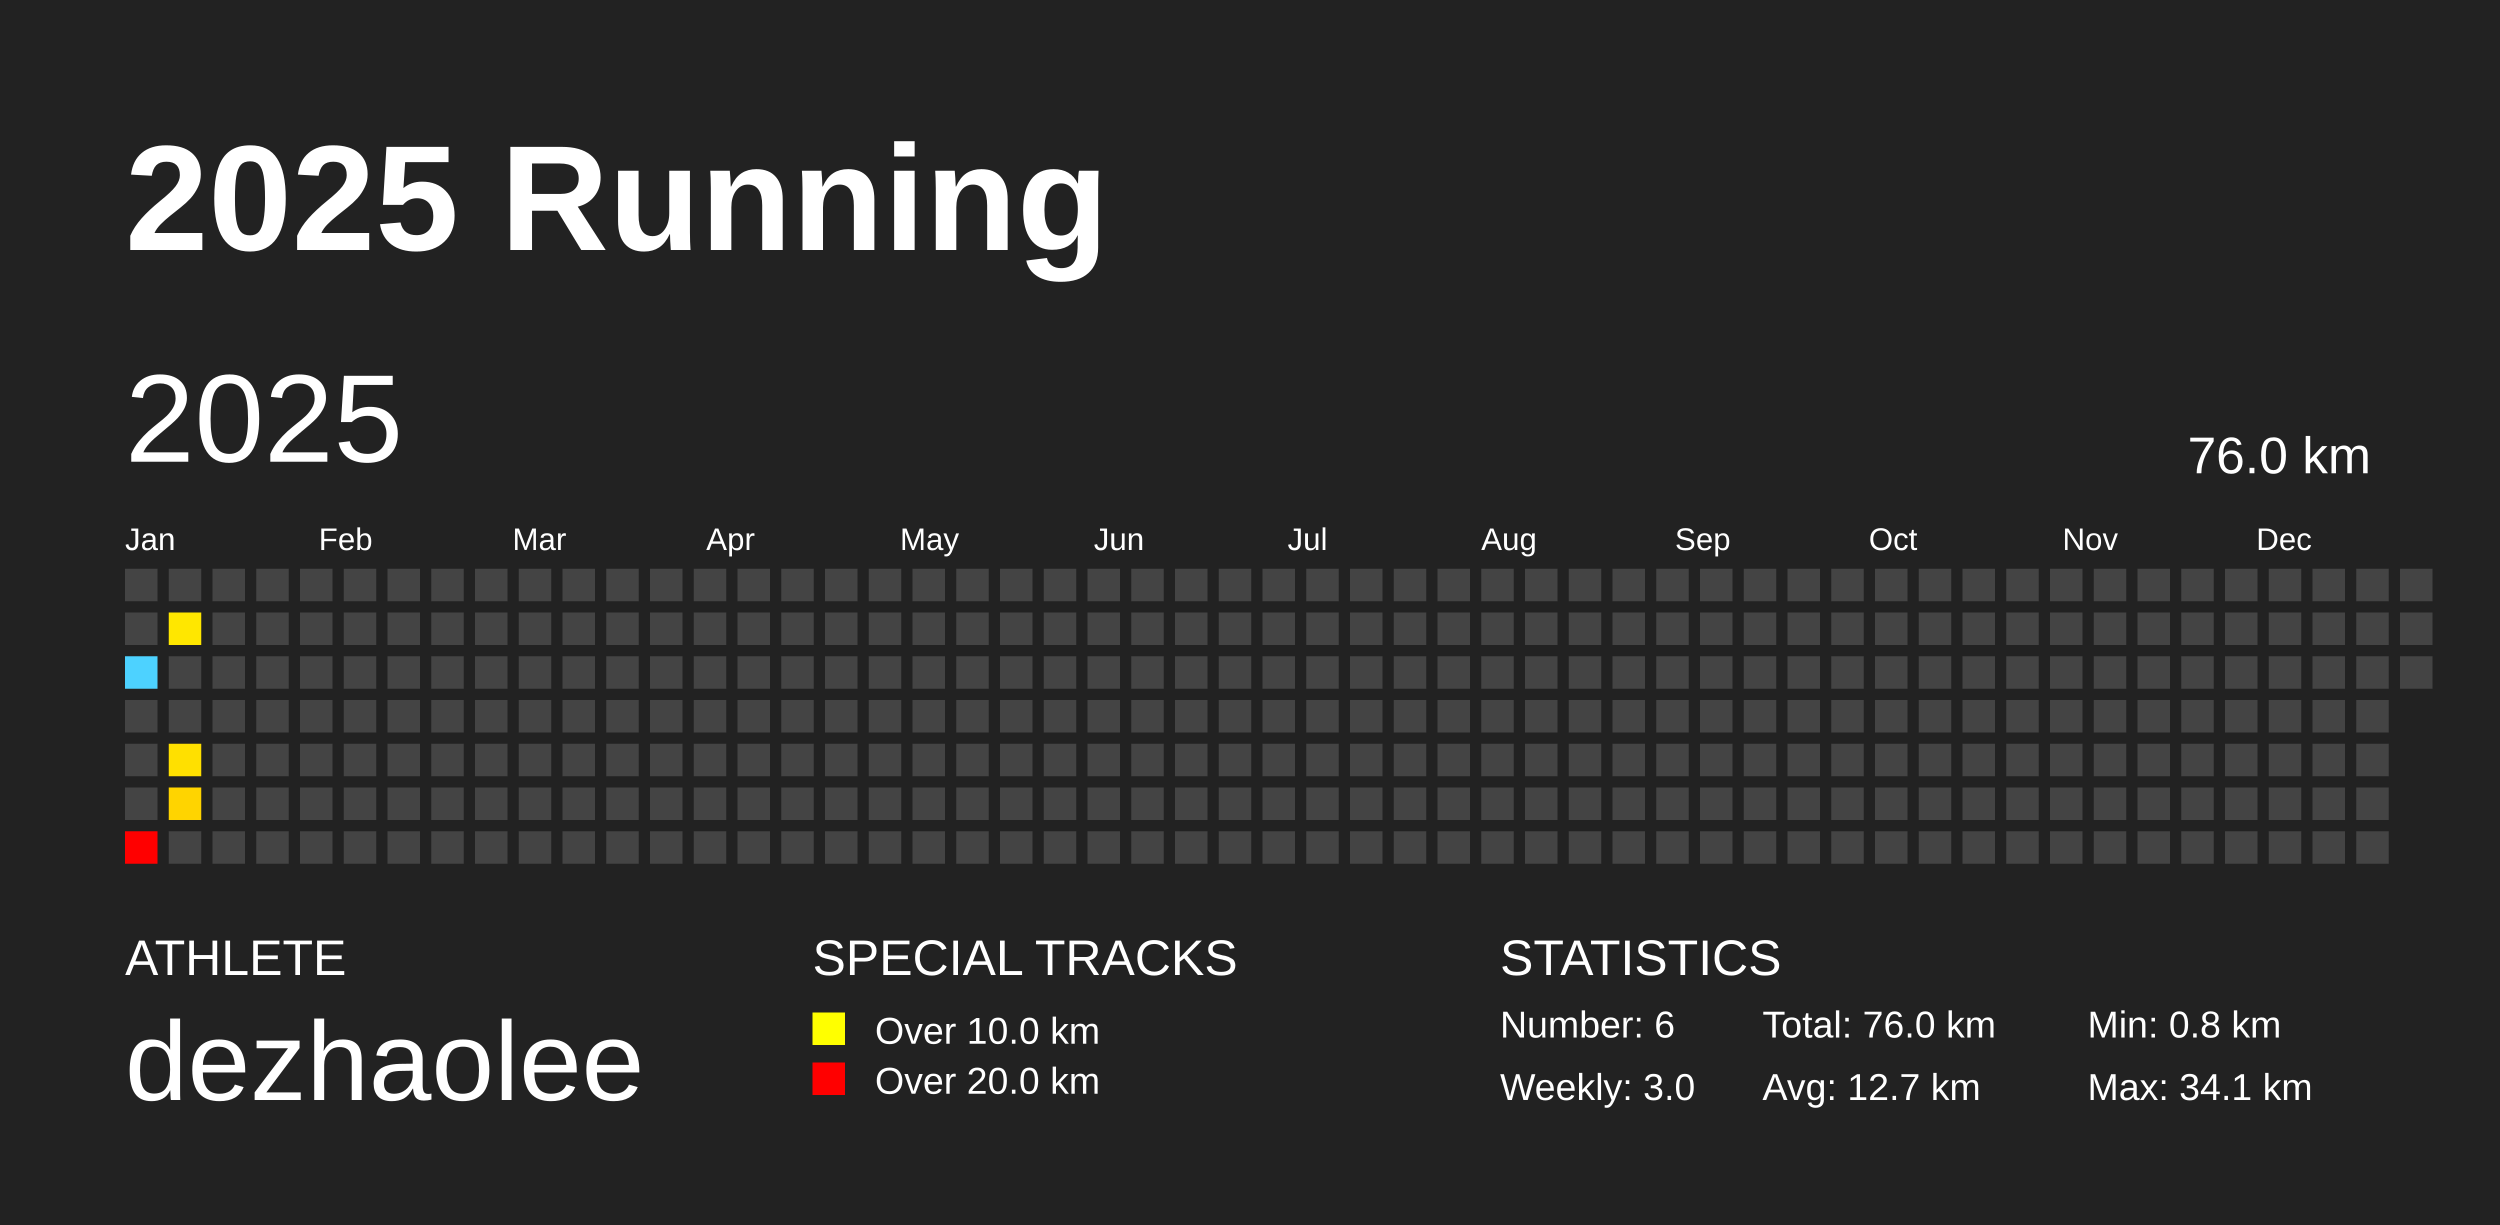
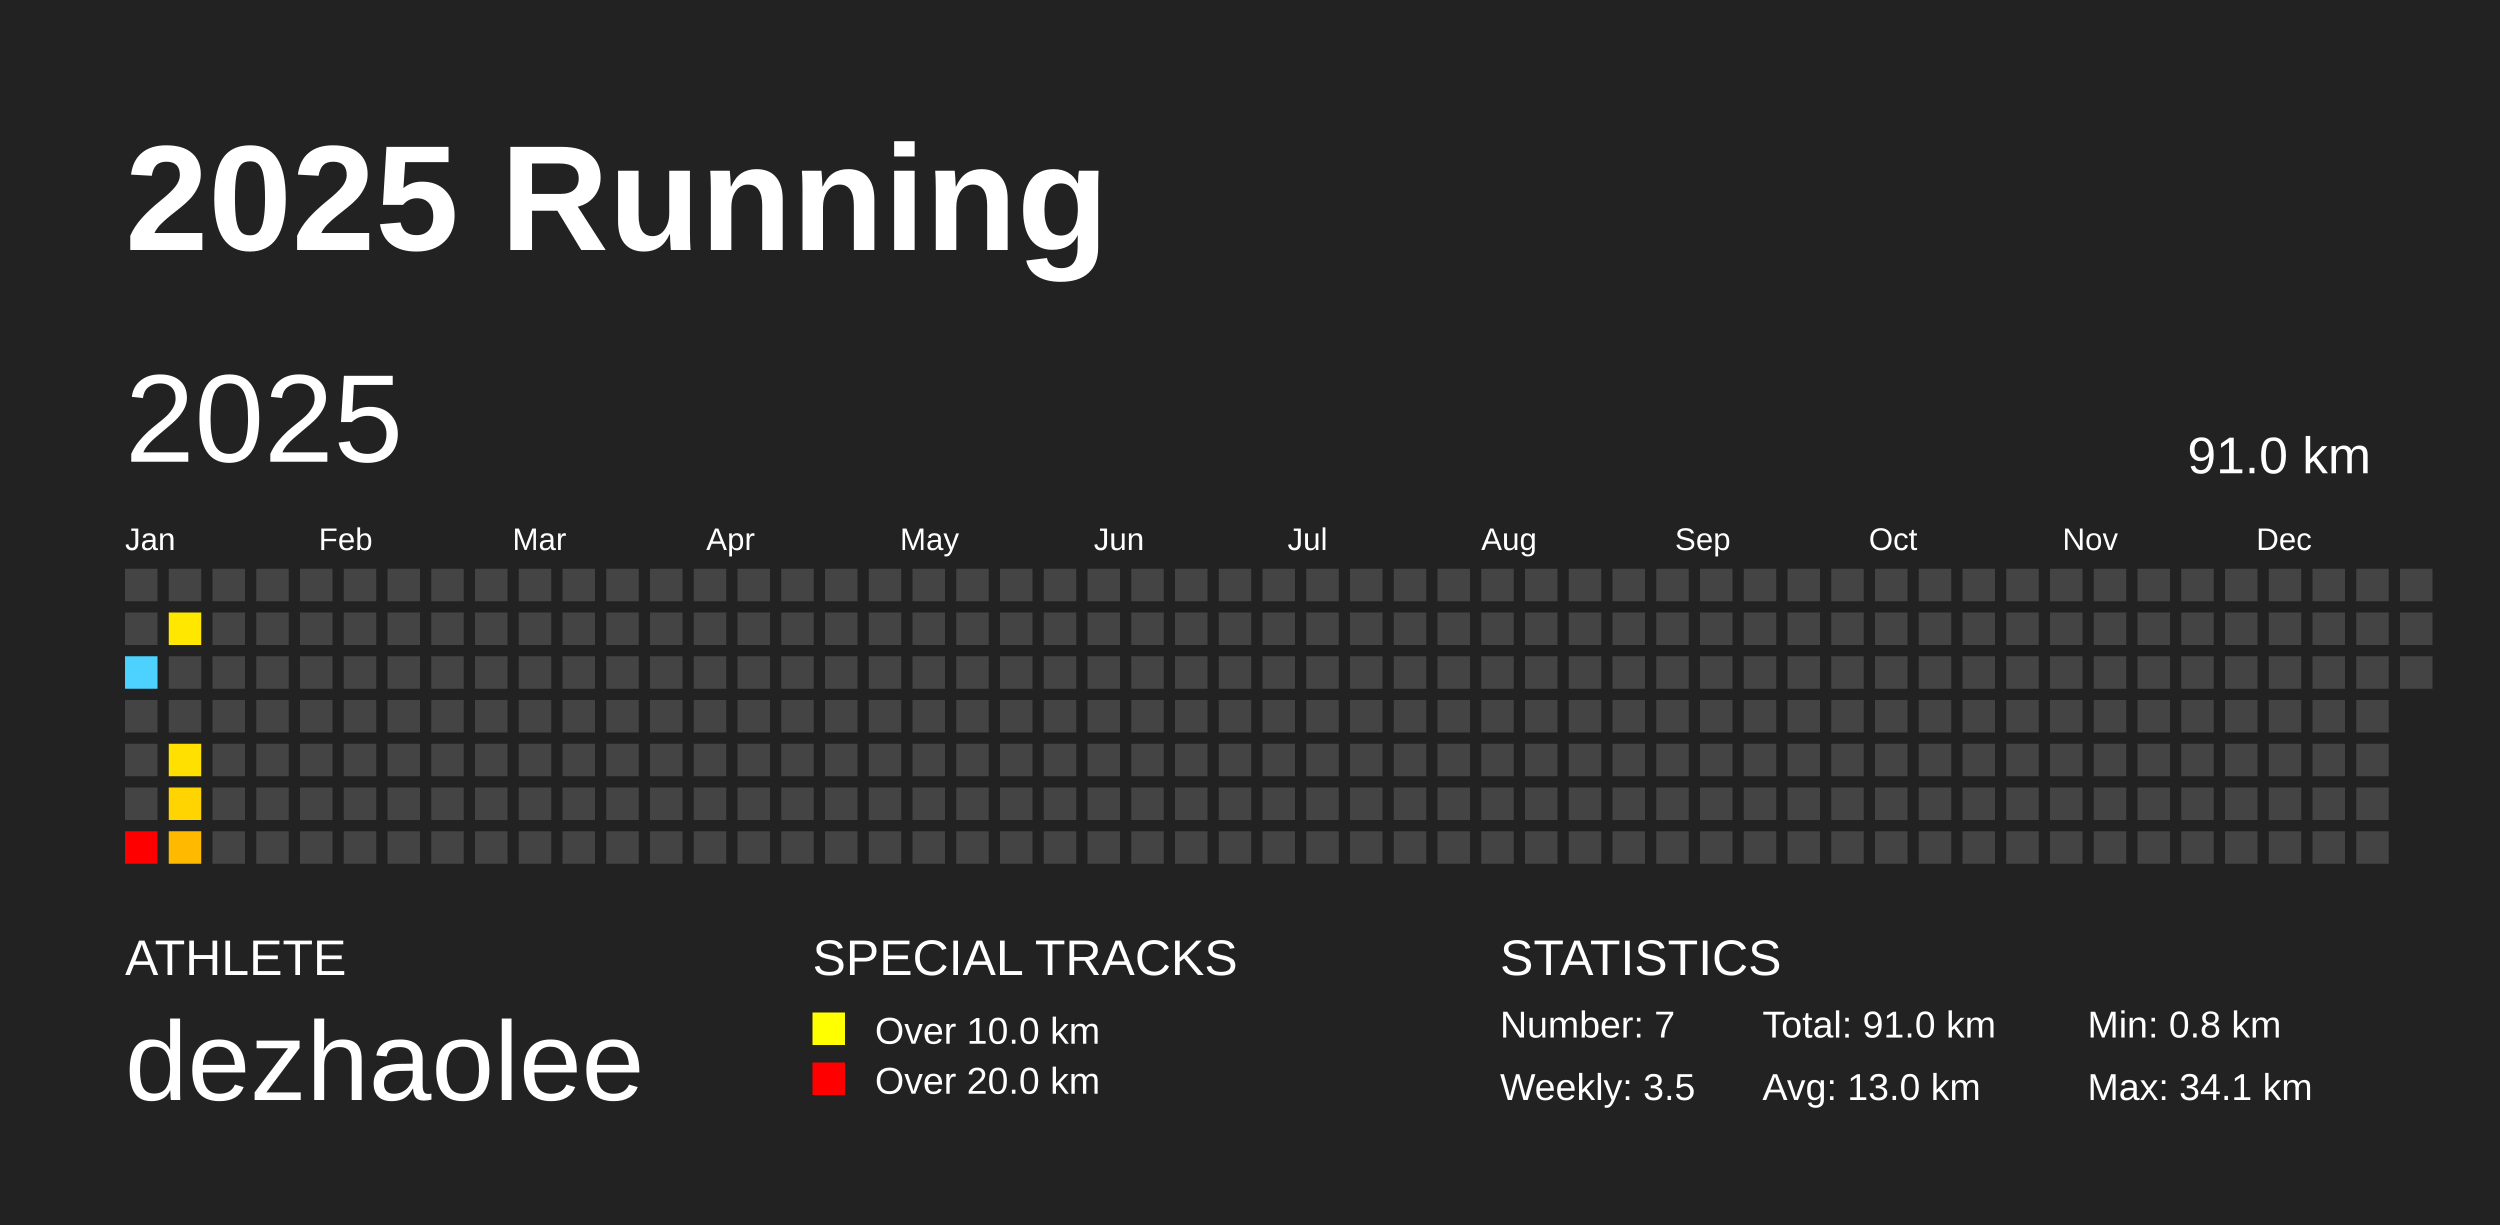
<svg xmlns="http://www.w3.org/2000/svg" baseProfile="full" height="98mm" version="1.1" viewBox="0,0,200,98" width="200mm">
  <defs />
  <rect fill="#222222" height="98" width="200" x="0" y="0" />
  <text fill="#FFFFFF" style="font-size:12px; font-family:Arial; font-weight:bold;" x="10" y="20">2025 Running</text>
  <text fill="#FFFFFF" style="font-size:4px; font-family:Arial" x="10" y="78">ATHLETE</text>
  <text fill="#FFFFFF" style="font-size:9px; font-family:Arial" x="10" y="88">dezhaolee</text>
  <text fill="#FFFFFF" style="font-size:4px; font-family:Arial" x="65" y="78">SPECIAL TRACKS</text>
  <rect fill="yellow" height="2.6" width="2.6" x="65" y="81" />
  <text fill="#FFFFFF" style="font-size:3px; font-family:Arial" x="70" y="83.5">Over 10.0 km</text>
  <rect fill="red" height="2.6" width="2.6" x="65" y="85" />
  <text fill="#FFFFFF" style="font-size:3px; font-family:Arial" x="70" y="87.5">Over 20.0 km</text>
  <text fill="#FFFFFF" style="font-size:4px; font-family:Arial" x="120" y="78">STATISTICS</text>
-   <text fill="#FFFFFF" style="font-size:3px; font-family:Arial" x="120" y="83">Number: 6</text>
-   <text fill="#FFFFFF" style="font-size:3px; font-family:Arial" x="120" y="88">Weekly: 3.0</text>
-   <text fill="#FFFFFF" style="font-size:3px; font-family:Arial" x="141" y="83">Total: 76.0 km</text>
-   <text fill="#FFFFFF" style="font-size:3px; font-family:Arial" x="141" y="88">Avg: 12.7 km</text>
+   <text fill="#FFFFFF" style="font-size:3px; font-family:Arial" x="120" y="83">Number: 7</text>
+   <text fill="#FFFFFF" style="font-size:3px; font-family:Arial" x="120" y="88">Weekly: 3.5</text>
+   <text fill="#FFFFFF" style="font-size:3px; font-family:Arial" x="141" y="83">Total: 91.0 km</text>
+   <text fill="#FFFFFF" style="font-size:3px; font-family:Arial" x="141" y="88">Avg: 13.0 km</text>
  <text fill="#FFFFFF" style="font-size:3px; font-family:Arial" x="167" y="83">Min: 0.8 km</text>
  <text fill="#FFFFFF" style="font-size:3px; font-family:Arial" x="167" y="88">Max: 34.1 km</text>
  <text dominant-baseline="hanging" fill="#FFFFFF" style="font-size:10.0px; font-family:Arial;" x="10" y="30">2025</text>
-   <text dominant-baseline="hanging" fill="#FFFFFF" style="font-size:4.125px; font-family:Arial;" x="175" y="35">76.0 km</text>
+   <text dominant-baseline="hanging" fill="#FFFFFF" style="font-size:4.125px; font-family:Arial;" x="175" y="35">91.0 km</text>
  <text fill="#FFFFFF" style="font-size:2.5px; font-family:Arial" x="10.0" y="44">Jan</text>
  <text fill="#FFFFFF" style="font-size:2.5px; font-family:Arial" x="25.5" y="44">Feb</text>
  <text fill="#FFFFFF" style="font-size:2.5px; font-family:Arial" x="41.0" y="44">Mar</text>
  <text fill="#FFFFFF" style="font-size:2.5px; font-family:Arial" x="56.5" y="44">Apr</text>
  <text fill="#FFFFFF" style="font-size:2.5px; font-family:Arial" x="72.0" y="44">May</text>
  <text fill="#FFFFFF" style="font-size:2.5px; font-family:Arial" x="87.5" y="44">Jun</text>
  <text fill="#FFFFFF" style="font-size:2.5px; font-family:Arial" x="103.0" y="44">Jul</text>
  <text fill="#FFFFFF" style="font-size:2.5px; font-family:Arial" x="118.5" y="44">Aug</text>
  <text fill="#FFFFFF" style="font-size:2.5px; font-family:Arial" x="134.0" y="44">Sep</text>
  <text fill="#FFFFFF" style="font-size:2.5px; font-family:Arial" x="149.5" y="44">Oct</text>
  <text fill="#FFFFFF" style="font-size:2.5px; font-family:Arial" x="165.0" y="44">Nov</text>
  <text fill="#FFFFFF" style="font-size:2.5px; font-family:Arial" x="180.5" y="44">Dec</text>
  <rect fill="#444444" height="2.6" width="2.6" x="10.0" y="45.5" />
  <rect fill="#444444" height="2.6" width="2.6" x="10.0" y="49.0" />
  <rect fill="#4dd2ff" height="2.6" width="2.6" x="10.0" y="52.5" />
  <rect fill="#444444" height="2.6" width="2.6" x="10.0" y="56.0" />
  <rect fill="#444444" height="2.6" width="2.6" x="10.0" y="59.5" />
  <rect fill="#444444" height="2.6" width="2.6" x="10.0" y="63.0" />
  <rect fill="red" height="2.6" width="2.6" x="10.0" y="66.5" />
  <rect fill="#444444" height="2.6" width="2.6" x="13.5" y="45.5" />
  <rect fill="#ffe700" height="2.6" width="2.6" x="13.5" y="49.0" />
  <rect fill="#444444" height="2.6" width="2.6" x="13.5" y="52.5" />
  <rect fill="#444444" height="2.6" width="2.6" x="13.5" y="56.0" />
  <rect fill="#ffe000" height="2.6" width="2.6" x="13.5" y="59.5" />
  <rect fill="#ffd400" height="2.6" width="2.6" x="13.5" y="63.0" />
-   <rect fill="#444444" height="2.6" width="2.6" x="13.5" y="66.5" />
+   <rect fill="#ffba00" height="2.6" width="2.6" x="13.5" y="66.5" />
  <rect fill="#444444" height="2.6" width="2.6" x="17.0" y="45.5" />
  <rect fill="#444444" height="2.6" width="2.6" x="17.0" y="49.0" />
  <rect fill="#444444" height="2.6" width="2.6" x="17.0" y="52.5" />
  <rect fill="#444444" height="2.6" width="2.6" x="17.0" y="56.0" />
  <rect fill="#444444" height="2.6" width="2.6" x="17.0" y="59.5" />
  <rect fill="#444444" height="2.6" width="2.6" x="17.0" y="63.0" />
  <rect fill="#444444" height="2.6" width="2.6" x="17.0" y="66.5" />
  <rect fill="#444444" height="2.6" width="2.6" x="20.5" y="45.5" />
  <rect fill="#444444" height="2.6" width="2.6" x="20.5" y="49.0" />
  <rect fill="#444444" height="2.6" width="2.6" x="20.5" y="52.5" />
  <rect fill="#444444" height="2.6" width="2.6" x="20.5" y="56.0" />
  <rect fill="#444444" height="2.6" width="2.6" x="20.5" y="59.5" />
  <rect fill="#444444" height="2.6" width="2.6" x="20.5" y="63.0" />
  <rect fill="#444444" height="2.6" width="2.6" x="20.5" y="66.5" />
  <rect fill="#444444" height="2.6" width="2.6" x="24.0" y="45.5" />
  <rect fill="#444444" height="2.6" width="2.6" x="24.0" y="49.0" />
  <rect fill="#444444" height="2.6" width="2.6" x="24.0" y="52.5" />
  <rect fill="#444444" height="2.6" width="2.6" x="24.0" y="56.0" />
  <rect fill="#444444" height="2.6" width="2.6" x="24.0" y="59.5" />
  <rect fill="#444444" height="2.6" width="2.6" x="24.0" y="63.0" />
  <rect fill="#444444" height="2.6" width="2.6" x="24.0" y="66.5" />
  <rect fill="#444444" height="2.6" width="2.6" x="27.5" y="45.5" />
  <rect fill="#444444" height="2.6" width="2.6" x="27.5" y="49.0" />
  <rect fill="#444444" height="2.6" width="2.6" x="27.5" y="52.5" />
  <rect fill="#444444" height="2.6" width="2.6" x="27.5" y="56.0" />
  <rect fill="#444444" height="2.6" width="2.6" x="27.5" y="59.5" />
  <rect fill="#444444" height="2.6" width="2.6" x="27.5" y="63.0" />
  <rect fill="#444444" height="2.6" width="2.6" x="27.5" y="66.5" />
  <rect fill="#444444" height="2.6" width="2.6" x="31.0" y="45.5" />
  <rect fill="#444444" height="2.6" width="2.6" x="31.0" y="49.0" />
  <rect fill="#444444" height="2.6" width="2.6" x="31.0" y="52.5" />
  <rect fill="#444444" height="2.6" width="2.6" x="31.0" y="56.0" />
  <rect fill="#444444" height="2.6" width="2.6" x="31.0" y="59.5" />
  <rect fill="#444444" height="2.6" width="2.6" x="31.0" y="63.0" />
  <rect fill="#444444" height="2.6" width="2.6" x="31.0" y="66.5" />
  <rect fill="#444444" height="2.6" width="2.6" x="34.5" y="45.5" />
  <rect fill="#444444" height="2.6" width="2.6" x="34.5" y="49.0" />
  <rect fill="#444444" height="2.6" width="2.6" x="34.5" y="52.5" />
  <rect fill="#444444" height="2.6" width="2.6" x="34.5" y="56.0" />
  <rect fill="#444444" height="2.6" width="2.6" x="34.5" y="59.5" />
  <rect fill="#444444" height="2.6" width="2.6" x="34.5" y="63.0" />
  <rect fill="#444444" height="2.6" width="2.6" x="34.5" y="66.5" />
  <rect fill="#444444" height="2.6" width="2.6" x="38.0" y="45.5" />
  <rect fill="#444444" height="2.6" width="2.6" x="38.0" y="49.0" />
  <rect fill="#444444" height="2.6" width="2.6" x="38.0" y="52.5" />
  <rect fill="#444444" height="2.6" width="2.6" x="38.0" y="56.0" />
  <rect fill="#444444" height="2.6" width="2.6" x="38.0" y="59.5" />
  <rect fill="#444444" height="2.6" width="2.6" x="38.0" y="63.0" />
  <rect fill="#444444" height="2.6" width="2.6" x="38.0" y="66.5" />
  <rect fill="#444444" height="2.6" width="2.6" x="41.5" y="45.5" />
  <rect fill="#444444" height="2.6" width="2.6" x="41.5" y="49.0" />
  <rect fill="#444444" height="2.6" width="2.6" x="41.5" y="52.5" />
  <rect fill="#444444" height="2.6" width="2.6" x="41.5" y="56.0" />
  <rect fill="#444444" height="2.6" width="2.6" x="41.5" y="59.5" />
  <rect fill="#444444" height="2.6" width="2.6" x="41.5" y="63.0" />
  <rect fill="#444444" height="2.6" width="2.6" x="41.5" y="66.5" />
  <rect fill="#444444" height="2.6" width="2.6" x="45.0" y="45.5" />
  <rect fill="#444444" height="2.6" width="2.6" x="45.0" y="49.0" />
  <rect fill="#444444" height="2.6" width="2.6" x="45.0" y="52.5" />
  <rect fill="#444444" height="2.6" width="2.6" x="45.0" y="56.0" />
  <rect fill="#444444" height="2.6" width="2.6" x="45.0" y="59.5" />
  <rect fill="#444444" height="2.6" width="2.6" x="45.0" y="63.0" />
  <rect fill="#444444" height="2.6" width="2.6" x="45.0" y="66.5" />
  <rect fill="#444444" height="2.6" width="2.6" x="48.5" y="45.5" />
  <rect fill="#444444" height="2.6" width="2.6" x="48.5" y="49.0" />
  <rect fill="#444444" height="2.6" width="2.6" x="48.5" y="52.5" />
  <rect fill="#444444" height="2.6" width="2.6" x="48.5" y="56.0" />
  <rect fill="#444444" height="2.6" width="2.6" x="48.5" y="59.5" />
  <rect fill="#444444" height="2.6" width="2.6" x="48.5" y="63.0" />
  <rect fill="#444444" height="2.6" width="2.6" x="48.5" y="66.5" />
  <rect fill="#444444" height="2.6" width="2.6" x="52.0" y="45.5" />
  <rect fill="#444444" height="2.6" width="2.6" x="52.0" y="49.0" />
  <rect fill="#444444" height="2.6" width="2.6" x="52.0" y="52.5" />
  <rect fill="#444444" height="2.6" width="2.6" x="52.0" y="56.0" />
  <rect fill="#444444" height="2.6" width="2.6" x="52.0" y="59.5" />
  <rect fill="#444444" height="2.6" width="2.6" x="52.0" y="63.0" />
  <rect fill="#444444" height="2.6" width="2.6" x="52.0" y="66.5" />
  <rect fill="#444444" height="2.6" width="2.6" x="55.5" y="45.5" />
  <rect fill="#444444" height="2.6" width="2.6" x="55.5" y="49.0" />
  <rect fill="#444444" height="2.6" width="2.6" x="55.5" y="52.5" />
  <rect fill="#444444" height="2.6" width="2.6" x="55.5" y="56.0" />
  <rect fill="#444444" height="2.6" width="2.6" x="55.5" y="59.5" />
  <rect fill="#444444" height="2.6" width="2.6" x="55.5" y="63.0" />
  <rect fill="#444444" height="2.6" width="2.6" x="55.5" y="66.5" />
  <rect fill="#444444" height="2.6" width="2.6" x="59.0" y="45.5" />
  <rect fill="#444444" height="2.6" width="2.6" x="59.0" y="49.0" />
  <rect fill="#444444" height="2.6" width="2.6" x="59.0" y="52.5" />
  <rect fill="#444444" height="2.6" width="2.6" x="59.0" y="56.0" />
  <rect fill="#444444" height="2.6" width="2.6" x="59.0" y="59.5" />
  <rect fill="#444444" height="2.6" width="2.6" x="59.0" y="63.0" />
  <rect fill="#444444" height="2.6" width="2.6" x="59.0" y="66.5" />
  <rect fill="#444444" height="2.6" width="2.6" x="62.5" y="45.5" />
  <rect fill="#444444" height="2.6" width="2.6" x="62.5" y="49.0" />
  <rect fill="#444444" height="2.6" width="2.6" x="62.5" y="52.5" />
  <rect fill="#444444" height="2.6" width="2.6" x="62.5" y="56.0" />
  <rect fill="#444444" height="2.6" width="2.6" x="62.5" y="59.5" />
  <rect fill="#444444" height="2.6" width="2.6" x="62.5" y="63.0" />
  <rect fill="#444444" height="2.6" width="2.6" x="62.5" y="66.5" />
  <rect fill="#444444" height="2.6" width="2.6" x="66.0" y="45.5" />
  <rect fill="#444444" height="2.6" width="2.6" x="66.0" y="49.0" />
  <rect fill="#444444" height="2.6" width="2.6" x="66.0" y="52.5" />
  <rect fill="#444444" height="2.6" width="2.6" x="66.0" y="56.0" />
  <rect fill="#444444" height="2.6" width="2.6" x="66.0" y="59.5" />
  <rect fill="#444444" height="2.6" width="2.6" x="66.0" y="63.0" />
  <rect fill="#444444" height="2.6" width="2.6" x="66.0" y="66.5" />
  <rect fill="#444444" height="2.6" width="2.6" x="69.5" y="45.5" />
  <rect fill="#444444" height="2.6" width="2.6" x="69.5" y="49.0" />
  <rect fill="#444444" height="2.6" width="2.6" x="69.5" y="52.5" />
  <rect fill="#444444" height="2.6" width="2.6" x="69.5" y="56.0" />
  <rect fill="#444444" height="2.6" width="2.6" x="69.5" y="59.5" />
  <rect fill="#444444" height="2.6" width="2.6" x="69.5" y="63.0" />
  <rect fill="#444444" height="2.6" width="2.6" x="69.5" y="66.5" />
  <rect fill="#444444" height="2.6" width="2.6" x="73.0" y="45.5" />
  <rect fill="#444444" height="2.6" width="2.6" x="73.0" y="49.0" />
  <rect fill="#444444" height="2.6" width="2.6" x="73.0" y="52.5" />
  <rect fill="#444444" height="2.6" width="2.6" x="73.0" y="56.0" />
  <rect fill="#444444" height="2.6" width="2.6" x="73.0" y="59.5" />
  <rect fill="#444444" height="2.6" width="2.6" x="73.0" y="63.0" />
  <rect fill="#444444" height="2.6" width="2.6" x="73.0" y="66.5" />
  <rect fill="#444444" height="2.6" width="2.6" x="76.5" y="45.5" />
  <rect fill="#444444" height="2.6" width="2.6" x="76.5" y="49.0" />
  <rect fill="#444444" height="2.6" width="2.6" x="76.5" y="52.5" />
  <rect fill="#444444" height="2.6" width="2.6" x="76.5" y="56.0" />
  <rect fill="#444444" height="2.6" width="2.6" x="76.5" y="59.5" />
  <rect fill="#444444" height="2.6" width="2.6" x="76.5" y="63.0" />
  <rect fill="#444444" height="2.6" width="2.6" x="76.5" y="66.5" />
  <rect fill="#444444" height="2.6" width="2.6" x="80.0" y="45.5" />
  <rect fill="#444444" height="2.6" width="2.6" x="80.0" y="49.0" />
  <rect fill="#444444" height="2.6" width="2.6" x="80.0" y="52.5" />
  <rect fill="#444444" height="2.6" width="2.6" x="80.0" y="56.0" />
  <rect fill="#444444" height="2.6" width="2.6" x="80.0" y="59.5" />
  <rect fill="#444444" height="2.6" width="2.6" x="80.0" y="63.0" />
  <rect fill="#444444" height="2.6" width="2.6" x="80.0" y="66.5" />
  <rect fill="#444444" height="2.6" width="2.6" x="83.5" y="45.5" />
  <rect fill="#444444" height="2.6" width="2.6" x="83.5" y="49.0" />
  <rect fill="#444444" height="2.6" width="2.6" x="83.5" y="52.5" />
  <rect fill="#444444" height="2.6" width="2.6" x="83.5" y="56.0" />
  <rect fill="#444444" height="2.6" width="2.6" x="83.5" y="59.5" />
  <rect fill="#444444" height="2.6" width="2.6" x="83.5" y="63.0" />
  <rect fill="#444444" height="2.6" width="2.6" x="83.5" y="66.5" />
  <rect fill="#444444" height="2.6" width="2.6" x="87.0" y="45.5" />
  <rect fill="#444444" height="2.6" width="2.6" x="87.0" y="49.0" />
  <rect fill="#444444" height="2.6" width="2.6" x="87.0" y="52.5" />
  <rect fill="#444444" height="2.6" width="2.6" x="87.0" y="56.0" />
  <rect fill="#444444" height="2.6" width="2.6" x="87.0" y="59.5" />
  <rect fill="#444444" height="2.6" width="2.6" x="87.0" y="63.0" />
  <rect fill="#444444" height="2.6" width="2.6" x="87.0" y="66.5" />
  <rect fill="#444444" height="2.6" width="2.6" x="90.5" y="45.5" />
  <rect fill="#444444" height="2.6" width="2.6" x="90.5" y="49.0" />
  <rect fill="#444444" height="2.6" width="2.6" x="90.5" y="52.5" />
  <rect fill="#444444" height="2.6" width="2.6" x="90.5" y="56.0" />
  <rect fill="#444444" height="2.6" width="2.6" x="90.5" y="59.5" />
  <rect fill="#444444" height="2.6" width="2.6" x="90.5" y="63.0" />
  <rect fill="#444444" height="2.6" width="2.6" x="90.5" y="66.5" />
  <rect fill="#444444" height="2.6" width="2.6" x="94.0" y="45.5" />
  <rect fill="#444444" height="2.6" width="2.6" x="94.0" y="49.0" />
  <rect fill="#444444" height="2.6" width="2.6" x="94.0" y="52.5" />
  <rect fill="#444444" height="2.6" width="2.6" x="94.0" y="56.0" />
  <rect fill="#444444" height="2.6" width="2.6" x="94.0" y="59.5" />
  <rect fill="#444444" height="2.6" width="2.6" x="94.0" y="63.0" />
  <rect fill="#444444" height="2.6" width="2.6" x="94.0" y="66.5" />
  <rect fill="#444444" height="2.6" width="2.6" x="97.5" y="45.5" />
  <rect fill="#444444" height="2.6" width="2.6" x="97.5" y="49.0" />
  <rect fill="#444444" height="2.6" width="2.6" x="97.5" y="52.5" />
  <rect fill="#444444" height="2.6" width="2.6" x="97.5" y="56.0" />
  <rect fill="#444444" height="2.6" width="2.6" x="97.5" y="59.5" />
  <rect fill="#444444" height="2.6" width="2.6" x="97.5" y="63.0" />
  <rect fill="#444444" height="2.6" width="2.6" x="97.5" y="66.5" />
  <rect fill="#444444" height="2.6" width="2.6" x="101.0" y="45.5" />
  <rect fill="#444444" height="2.6" width="2.6" x="101.0" y="49.0" />
  <rect fill="#444444" height="2.6" width="2.6" x="101.0" y="52.5" />
  <rect fill="#444444" height="2.6" width="2.6" x="101.0" y="56.0" />
  <rect fill="#444444" height="2.6" width="2.6" x="101.0" y="59.5" />
  <rect fill="#444444" height="2.6" width="2.6" x="101.0" y="63.0" />
  <rect fill="#444444" height="2.6" width="2.6" x="101.0" y="66.5" />
  <rect fill="#444444" height="2.6" width="2.6" x="104.5" y="45.5" />
  <rect fill="#444444" height="2.6" width="2.6" x="104.5" y="49.0" />
  <rect fill="#444444" height="2.6" width="2.6" x="104.5" y="52.5" />
  <rect fill="#444444" height="2.6" width="2.6" x="104.5" y="56.0" />
  <rect fill="#444444" height="2.6" width="2.6" x="104.5" y="59.5" />
  <rect fill="#444444" height="2.6" width="2.6" x="104.5" y="63.0" />
  <rect fill="#444444" height="2.6" width="2.6" x="104.5" y="66.5" />
  <rect fill="#444444" height="2.6" width="2.6" x="108.0" y="45.5" />
  <rect fill="#444444" height="2.6" width="2.6" x="108.0" y="49.0" />
  <rect fill="#444444" height="2.6" width="2.6" x="108.0" y="52.5" />
  <rect fill="#444444" height="2.6" width="2.6" x="108.0" y="56.0" />
  <rect fill="#444444" height="2.6" width="2.6" x="108.0" y="59.5" />
  <rect fill="#444444" height="2.6" width="2.6" x="108.0" y="63.0" />
  <rect fill="#444444" height="2.6" width="2.6" x="108.0" y="66.5" />
  <rect fill="#444444" height="2.6" width="2.6" x="111.5" y="45.5" />
  <rect fill="#444444" height="2.6" width="2.6" x="111.5" y="49.0" />
  <rect fill="#444444" height="2.6" width="2.6" x="111.5" y="52.5" />
  <rect fill="#444444" height="2.6" width="2.6" x="111.5" y="56.0" />
  <rect fill="#444444" height="2.6" width="2.6" x="111.5" y="59.5" />
  <rect fill="#444444" height="2.6" width="2.6" x="111.5" y="63.0" />
  <rect fill="#444444" height="2.6" width="2.6" x="111.5" y="66.5" />
  <rect fill="#444444" height="2.6" width="2.6" x="115.0" y="45.5" />
  <rect fill="#444444" height="2.6" width="2.6" x="115.0" y="49.0" />
  <rect fill="#444444" height="2.6" width="2.6" x="115.0" y="52.5" />
  <rect fill="#444444" height="2.6" width="2.6" x="115.0" y="56.0" />
  <rect fill="#444444" height="2.6" width="2.6" x="115.0" y="59.5" />
  <rect fill="#444444" height="2.6" width="2.6" x="115.0" y="63.0" />
  <rect fill="#444444" height="2.6" width="2.6" x="115.0" y="66.5" />
  <rect fill="#444444" height="2.6" width="2.6" x="118.5" y="45.5" />
  <rect fill="#444444" height="2.6" width="2.6" x="118.5" y="49.0" />
  <rect fill="#444444" height="2.6" width="2.6" x="118.5" y="52.5" />
  <rect fill="#444444" height="2.6" width="2.6" x="118.5" y="56.0" />
  <rect fill="#444444" height="2.6" width="2.6" x="118.5" y="59.5" />
  <rect fill="#444444" height="2.6" width="2.6" x="118.5" y="63.0" />
  <rect fill="#444444" height="2.6" width="2.6" x="118.5" y="66.5" />
  <rect fill="#444444" height="2.6" width="2.6" x="122.0" y="45.5" />
  <rect fill="#444444" height="2.6" width="2.6" x="122.0" y="49.0" />
  <rect fill="#444444" height="2.6" width="2.6" x="122.0" y="52.5" />
  <rect fill="#444444" height="2.6" width="2.6" x="122.0" y="56.0" />
  <rect fill="#444444" height="2.6" width="2.6" x="122.0" y="59.5" />
  <rect fill="#444444" height="2.6" width="2.6" x="122.0" y="63.0" />
  <rect fill="#444444" height="2.6" width="2.6" x="122.0" y="66.5" />
  <rect fill="#444444" height="2.6" width="2.6" x="125.5" y="45.5" />
  <rect fill="#444444" height="2.6" width="2.6" x="125.5" y="49.0" />
  <rect fill="#444444" height="2.6" width="2.6" x="125.5" y="52.5" />
  <rect fill="#444444" height="2.6" width="2.6" x="125.5" y="56.0" />
  <rect fill="#444444" height="2.6" width="2.6" x="125.5" y="59.5" />
  <rect fill="#444444" height="2.6" width="2.6" x="125.5" y="63.0" />
  <rect fill="#444444" height="2.6" width="2.6" x="125.5" y="66.5" />
  <rect fill="#444444" height="2.6" width="2.6" x="129.0" y="45.5" />
  <rect fill="#444444" height="2.6" width="2.6" x="129.0" y="49.0" />
  <rect fill="#444444" height="2.6" width="2.6" x="129.0" y="52.5" />
  <rect fill="#444444" height="2.6" width="2.6" x="129.0" y="56.0" />
  <rect fill="#444444" height="2.6" width="2.6" x="129.0" y="59.5" />
  <rect fill="#444444" height="2.6" width="2.6" x="129.0" y="63.0" />
  <rect fill="#444444" height="2.6" width="2.6" x="129.0" y="66.5" />
  <rect fill="#444444" height="2.6" width="2.6" x="132.5" y="45.5" />
  <rect fill="#444444" height="2.6" width="2.6" x="132.5" y="49.0" />
  <rect fill="#444444" height="2.6" width="2.6" x="132.5" y="52.5" />
  <rect fill="#444444" height="2.6" width="2.6" x="132.5" y="56.0" />
  <rect fill="#444444" height="2.6" width="2.6" x="132.5" y="59.5" />
  <rect fill="#444444" height="2.6" width="2.6" x="132.5" y="63.0" />
  <rect fill="#444444" height="2.6" width="2.6" x="132.5" y="66.5" />
  <rect fill="#444444" height="2.6" width="2.6" x="136.0" y="45.5" />
  <rect fill="#444444" height="2.6" width="2.6" x="136.0" y="49.0" />
  <rect fill="#444444" height="2.6" width="2.6" x="136.0" y="52.5" />
  <rect fill="#444444" height="2.6" width="2.6" x="136.0" y="56.0" />
  <rect fill="#444444" height="2.6" width="2.6" x="136.0" y="59.5" />
  <rect fill="#444444" height="2.6" width="2.6" x="136.0" y="63.0" />
  <rect fill="#444444" height="2.6" width="2.6" x="136.0" y="66.5" />
  <rect fill="#444444" height="2.6" width="2.6" x="139.5" y="45.5" />
  <rect fill="#444444" height="2.6" width="2.6" x="139.5" y="49.0" />
  <rect fill="#444444" height="2.6" width="2.6" x="139.5" y="52.5" />
  <rect fill="#444444" height="2.6" width="2.6" x="139.5" y="56.0" />
  <rect fill="#444444" height="2.6" width="2.6" x="139.5" y="59.5" />
  <rect fill="#444444" height="2.6" width="2.6" x="139.5" y="63.0" />
  <rect fill="#444444" height="2.6" width="2.6" x="139.5" y="66.5" />
  <rect fill="#444444" height="2.6" width="2.6" x="143.0" y="45.5" />
  <rect fill="#444444" height="2.6" width="2.6" x="143.0" y="49.0" />
  <rect fill="#444444" height="2.6" width="2.6" x="143.0" y="52.5" />
  <rect fill="#444444" height="2.6" width="2.6" x="143.0" y="56.0" />
  <rect fill="#444444" height="2.6" width="2.6" x="143.0" y="59.5" />
  <rect fill="#444444" height="2.6" width="2.6" x="143.0" y="63.0" />
  <rect fill="#444444" height="2.6" width="2.6" x="143.0" y="66.5" />
  <rect fill="#444444" height="2.6" width="2.6" x="146.5" y="45.5" />
  <rect fill="#444444" height="2.6" width="2.6" x="146.5" y="49.0" />
  <rect fill="#444444" height="2.6" width="2.6" x="146.5" y="52.5" />
  <rect fill="#444444" height="2.6" width="2.6" x="146.5" y="56.0" />
  <rect fill="#444444" height="2.6" width="2.6" x="146.5" y="59.5" />
  <rect fill="#444444" height="2.6" width="2.6" x="146.5" y="63.0" />
  <rect fill="#444444" height="2.6" width="2.6" x="146.5" y="66.5" />
  <rect fill="#444444" height="2.6" width="2.6" x="150.0" y="45.5" />
  <rect fill="#444444" height="2.6" width="2.6" x="150.0" y="49.0" />
  <rect fill="#444444" height="2.6" width="2.6" x="150.0" y="52.5" />
  <rect fill="#444444" height="2.6" width="2.6" x="150.0" y="56.0" />
  <rect fill="#444444" height="2.6" width="2.6" x="150.0" y="59.5" />
  <rect fill="#444444" height="2.6" width="2.6" x="150.0" y="63.0" />
  <rect fill="#444444" height="2.6" width="2.6" x="150.0" y="66.5" />
  <rect fill="#444444" height="2.6" width="2.6" x="153.5" y="45.5" />
  <rect fill="#444444" height="2.6" width="2.6" x="153.5" y="49.0" />
  <rect fill="#444444" height="2.6" width="2.6" x="153.5" y="52.5" />
  <rect fill="#444444" height="2.6" width="2.6" x="153.5" y="56.0" />
  <rect fill="#444444" height="2.6" width="2.6" x="153.5" y="59.5" />
  <rect fill="#444444" height="2.6" width="2.6" x="153.5" y="63.0" />
  <rect fill="#444444" height="2.6" width="2.6" x="153.5" y="66.5" />
  <rect fill="#444444" height="2.6" width="2.6" x="157.0" y="45.5" />
  <rect fill="#444444" height="2.6" width="2.6" x="157.0" y="49.0" />
  <rect fill="#444444" height="2.6" width="2.6" x="157.0" y="52.5" />
  <rect fill="#444444" height="2.6" width="2.6" x="157.0" y="56.0" />
  <rect fill="#444444" height="2.6" width="2.6" x="157.0" y="59.5" />
  <rect fill="#444444" height="2.6" width="2.6" x="157.0" y="63.0" />
  <rect fill="#444444" height="2.6" width="2.6" x="157.0" y="66.5" />
  <rect fill="#444444" height="2.6" width="2.6" x="160.5" y="45.5" />
  <rect fill="#444444" height="2.6" width="2.6" x="160.5" y="49.0" />
  <rect fill="#444444" height="2.6" width="2.6" x="160.5" y="52.5" />
  <rect fill="#444444" height="2.6" width="2.6" x="160.5" y="56.0" />
  <rect fill="#444444" height="2.6" width="2.6" x="160.5" y="59.5" />
  <rect fill="#444444" height="2.6" width="2.6" x="160.5" y="63.0" />
  <rect fill="#444444" height="2.6" width="2.6" x="160.5" y="66.5" />
  <rect fill="#444444" height="2.6" width="2.6" x="164.0" y="45.5" />
  <rect fill="#444444" height="2.6" width="2.6" x="164.0" y="49.0" />
  <rect fill="#444444" height="2.6" width="2.6" x="164.0" y="52.5" />
  <rect fill="#444444" height="2.6" width="2.6" x="164.0" y="56.0" />
  <rect fill="#444444" height="2.6" width="2.6" x="164.0" y="59.5" />
  <rect fill="#444444" height="2.6" width="2.6" x="164.0" y="63.0" />
  <rect fill="#444444" height="2.6" width="2.6" x="164.0" y="66.5" />
  <rect fill="#444444" height="2.6" width="2.6" x="167.5" y="45.5" />
  <rect fill="#444444" height="2.6" width="2.6" x="167.5" y="49.0" />
  <rect fill="#444444" height="2.6" width="2.6" x="167.5" y="52.5" />
  <rect fill="#444444" height="2.6" width="2.6" x="167.5" y="56.0" />
  <rect fill="#444444" height="2.6" width="2.6" x="167.5" y="59.5" />
  <rect fill="#444444" height="2.6" width="2.6" x="167.5" y="63.0" />
  <rect fill="#444444" height="2.6" width="2.6" x="167.5" y="66.5" />
  <rect fill="#444444" height="2.6" width="2.6" x="171.0" y="45.5" />
  <rect fill="#444444" height="2.6" width="2.6" x="171.0" y="49.0" />
  <rect fill="#444444" height="2.6" width="2.6" x="171.0" y="52.5" />
  <rect fill="#444444" height="2.6" width="2.6" x="171.0" y="56.0" />
  <rect fill="#444444" height="2.6" width="2.6" x="171.0" y="59.5" />
  <rect fill="#444444" height="2.6" width="2.6" x="171.0" y="63.0" />
  <rect fill="#444444" height="2.6" width="2.6" x="171.0" y="66.5" />
  <rect fill="#444444" height="2.6" width="2.6" x="174.5" y="45.5" />
  <rect fill="#444444" height="2.6" width="2.6" x="174.5" y="49.0" />
  <rect fill="#444444" height="2.6" width="2.6" x="174.5" y="52.5" />
  <rect fill="#444444" height="2.6" width="2.6" x="174.5" y="56.0" />
  <rect fill="#444444" height="2.6" width="2.6" x="174.5" y="59.5" />
  <rect fill="#444444" height="2.6" width="2.6" x="174.5" y="63.0" />
  <rect fill="#444444" height="2.6" width="2.6" x="174.5" y="66.5" />
  <rect fill="#444444" height="2.6" width="2.6" x="178.0" y="45.5" />
  <rect fill="#444444" height="2.6" width="2.6" x="178.0" y="49.0" />
  <rect fill="#444444" height="2.6" width="2.6" x="178.0" y="52.5" />
  <rect fill="#444444" height="2.6" width="2.6" x="178.0" y="56.0" />
  <rect fill="#444444" height="2.6" width="2.6" x="178.0" y="59.5" />
  <rect fill="#444444" height="2.6" width="2.6" x="178.0" y="63.0" />
  <rect fill="#444444" height="2.6" width="2.6" x="178.0" y="66.5" />
  <rect fill="#444444" height="2.6" width="2.6" x="181.5" y="45.5" />
  <rect fill="#444444" height="2.6" width="2.6" x="181.5" y="49.0" />
  <rect fill="#444444" height="2.6" width="2.6" x="181.5" y="52.5" />
  <rect fill="#444444" height="2.6" width="2.6" x="181.5" y="56.0" />
  <rect fill="#444444" height="2.6" width="2.6" x="181.5" y="59.5" />
  <rect fill="#444444" height="2.6" width="2.6" x="181.5" y="63.0" />
  <rect fill="#444444" height="2.6" width="2.6" x="181.5" y="66.5" />
  <rect fill="#444444" height="2.6" width="2.6" x="185.0" y="45.5" />
  <rect fill="#444444" height="2.6" width="2.6" x="185.0" y="49.0" />
  <rect fill="#444444" height="2.6" width="2.6" x="185.0" y="52.5" />
  <rect fill="#444444" height="2.6" width="2.6" x="185.0" y="56.0" />
  <rect fill="#444444" height="2.6" width="2.6" x="185.0" y="59.5" />
  <rect fill="#444444" height="2.6" width="2.6" x="185.0" y="63.0" />
  <rect fill="#444444" height="2.6" width="2.6" x="185.0" y="66.5" />
  <rect fill="#444444" height="2.6" width="2.6" x="188.5" y="45.5" />
  <rect fill="#444444" height="2.6" width="2.6" x="188.5" y="49.0" />
  <rect fill="#444444" height="2.6" width="2.6" x="188.5" y="52.5" />
  <rect fill="#444444" height="2.6" width="2.6" x="188.5" y="56.0" />
  <rect fill="#444444" height="2.6" width="2.6" x="188.5" y="59.5" />
  <rect fill="#444444" height="2.6" width="2.6" x="188.5" y="63.0" />
  <rect fill="#444444" height="2.6" width="2.6" x="188.5" y="66.5" />
  <rect fill="#444444" height="2.6" width="2.6" x="192.0" y="45.5" />
  <rect fill="#444444" height="2.6" width="2.6" x="192.0" y="49.0" />
  <rect fill="#444444" height="2.6" width="2.6" x="192.0" y="52.5" />
</svg>
